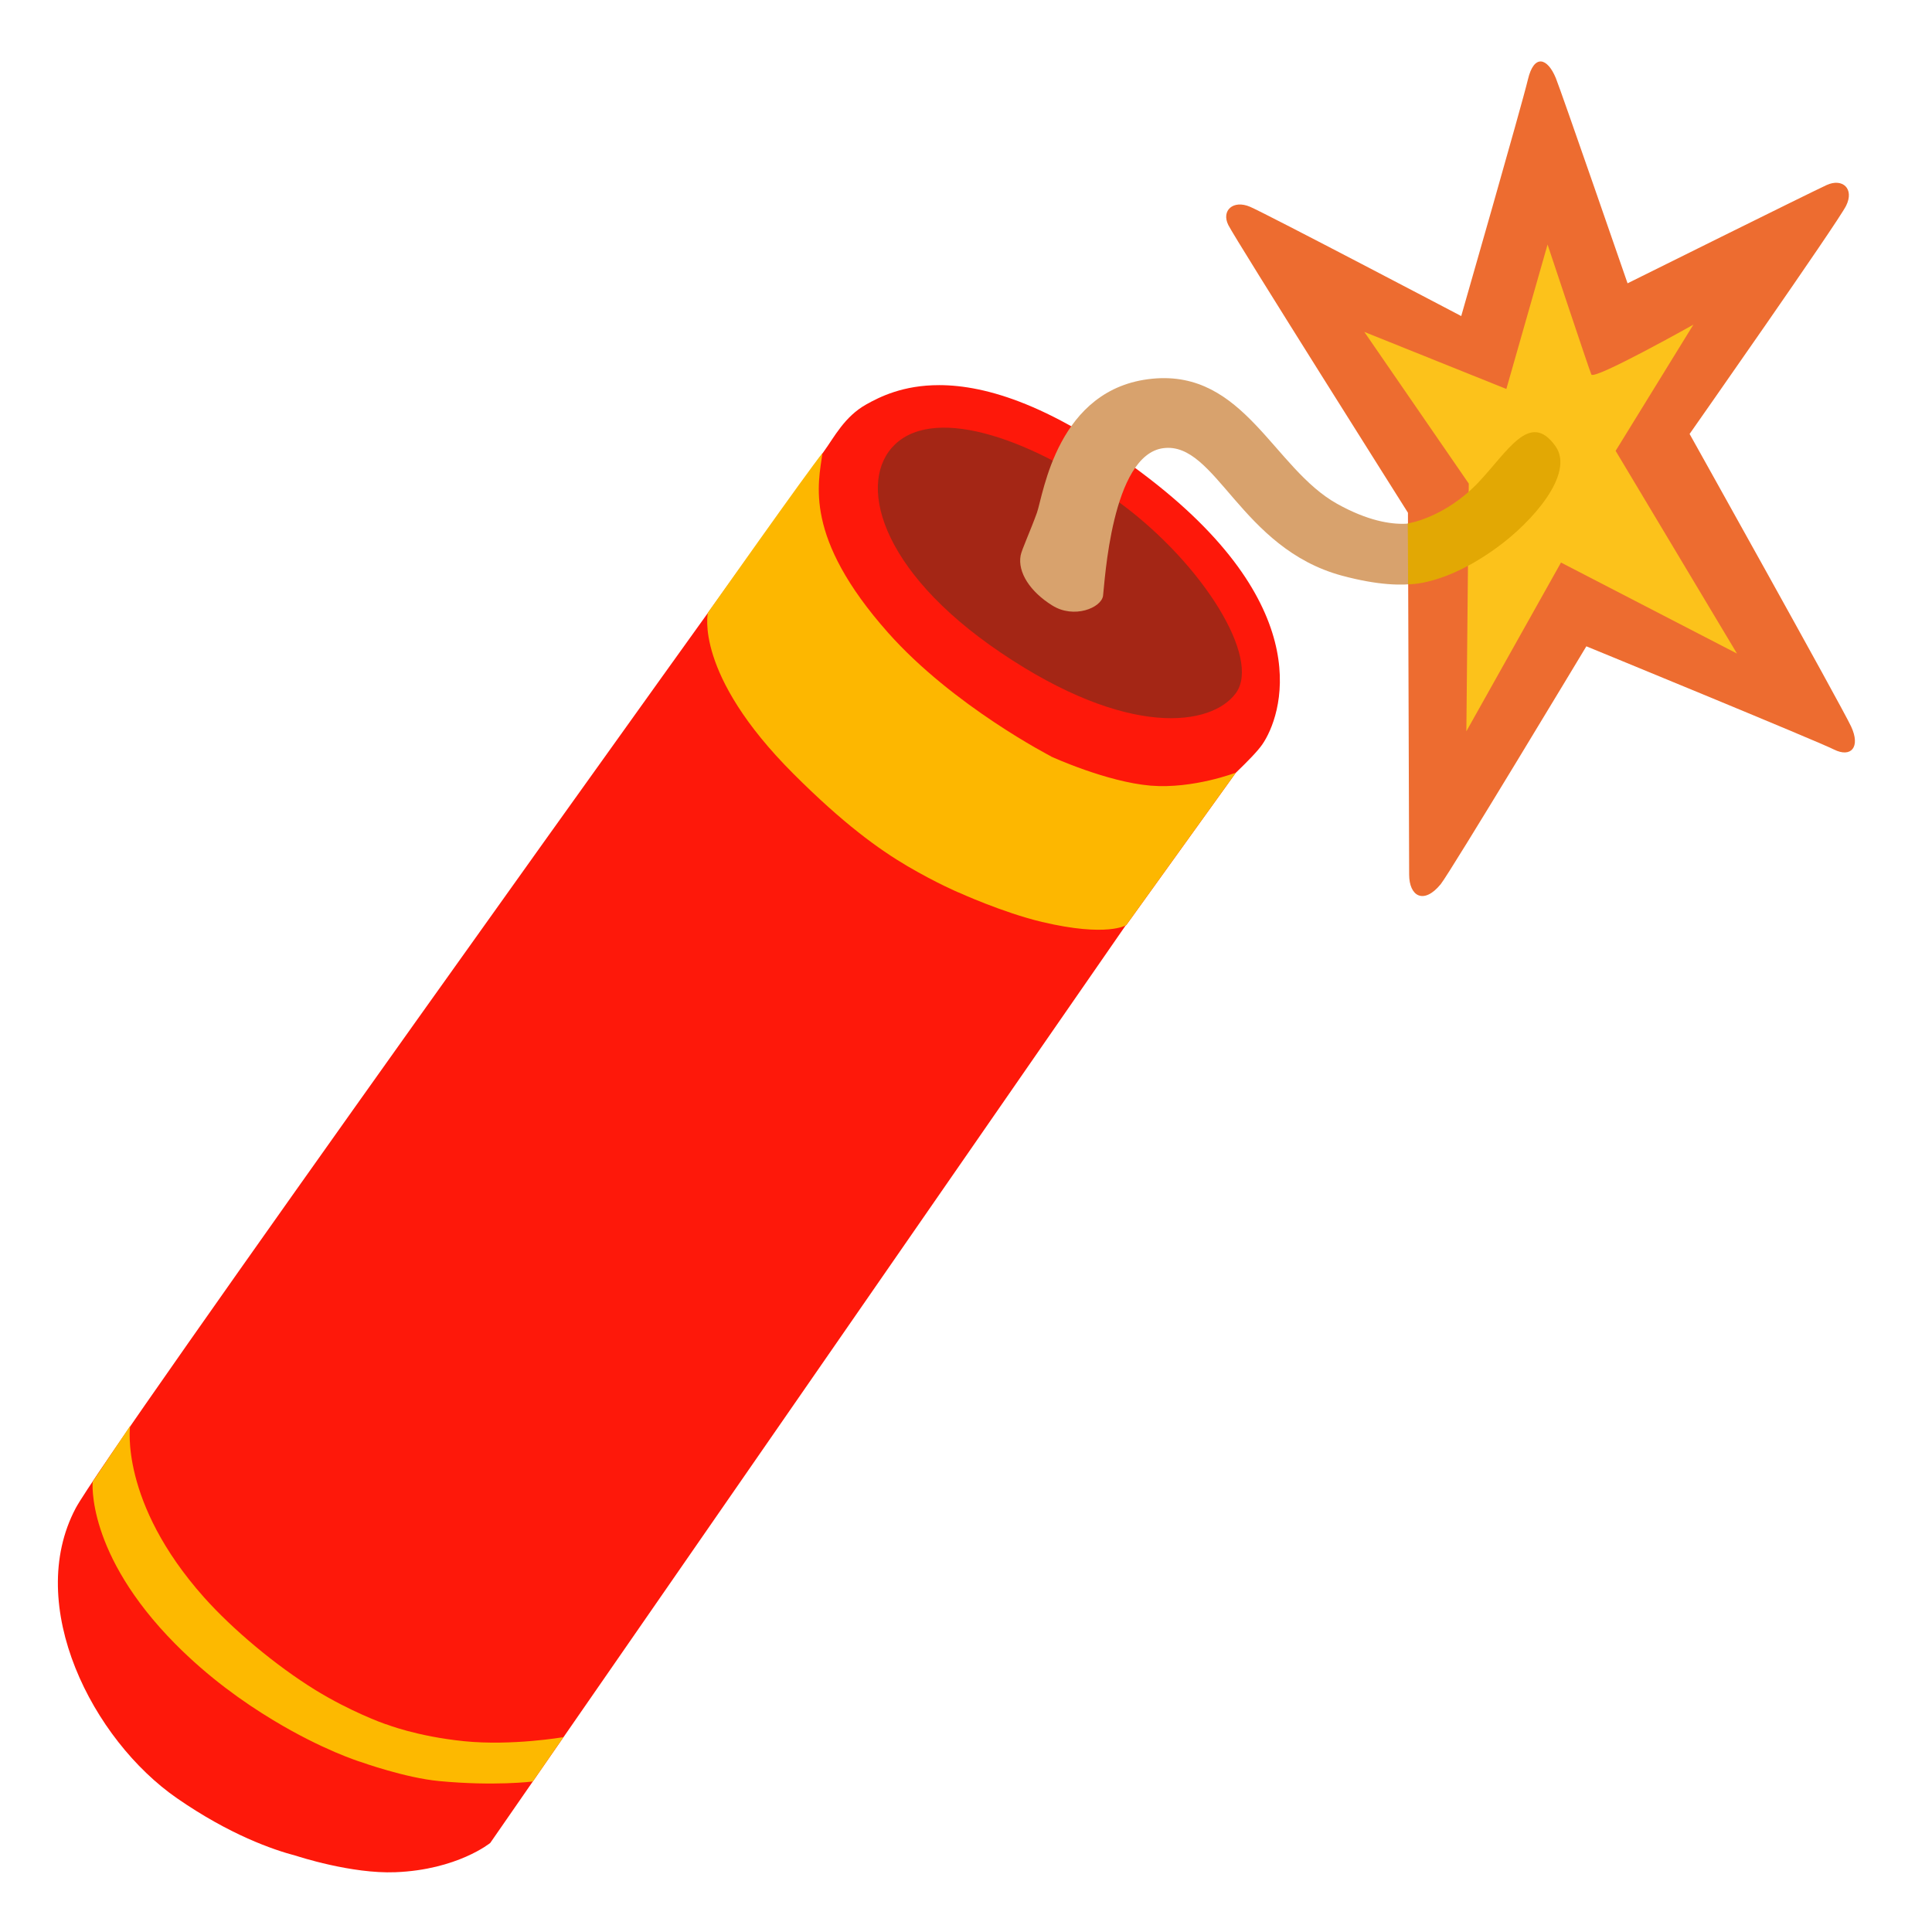
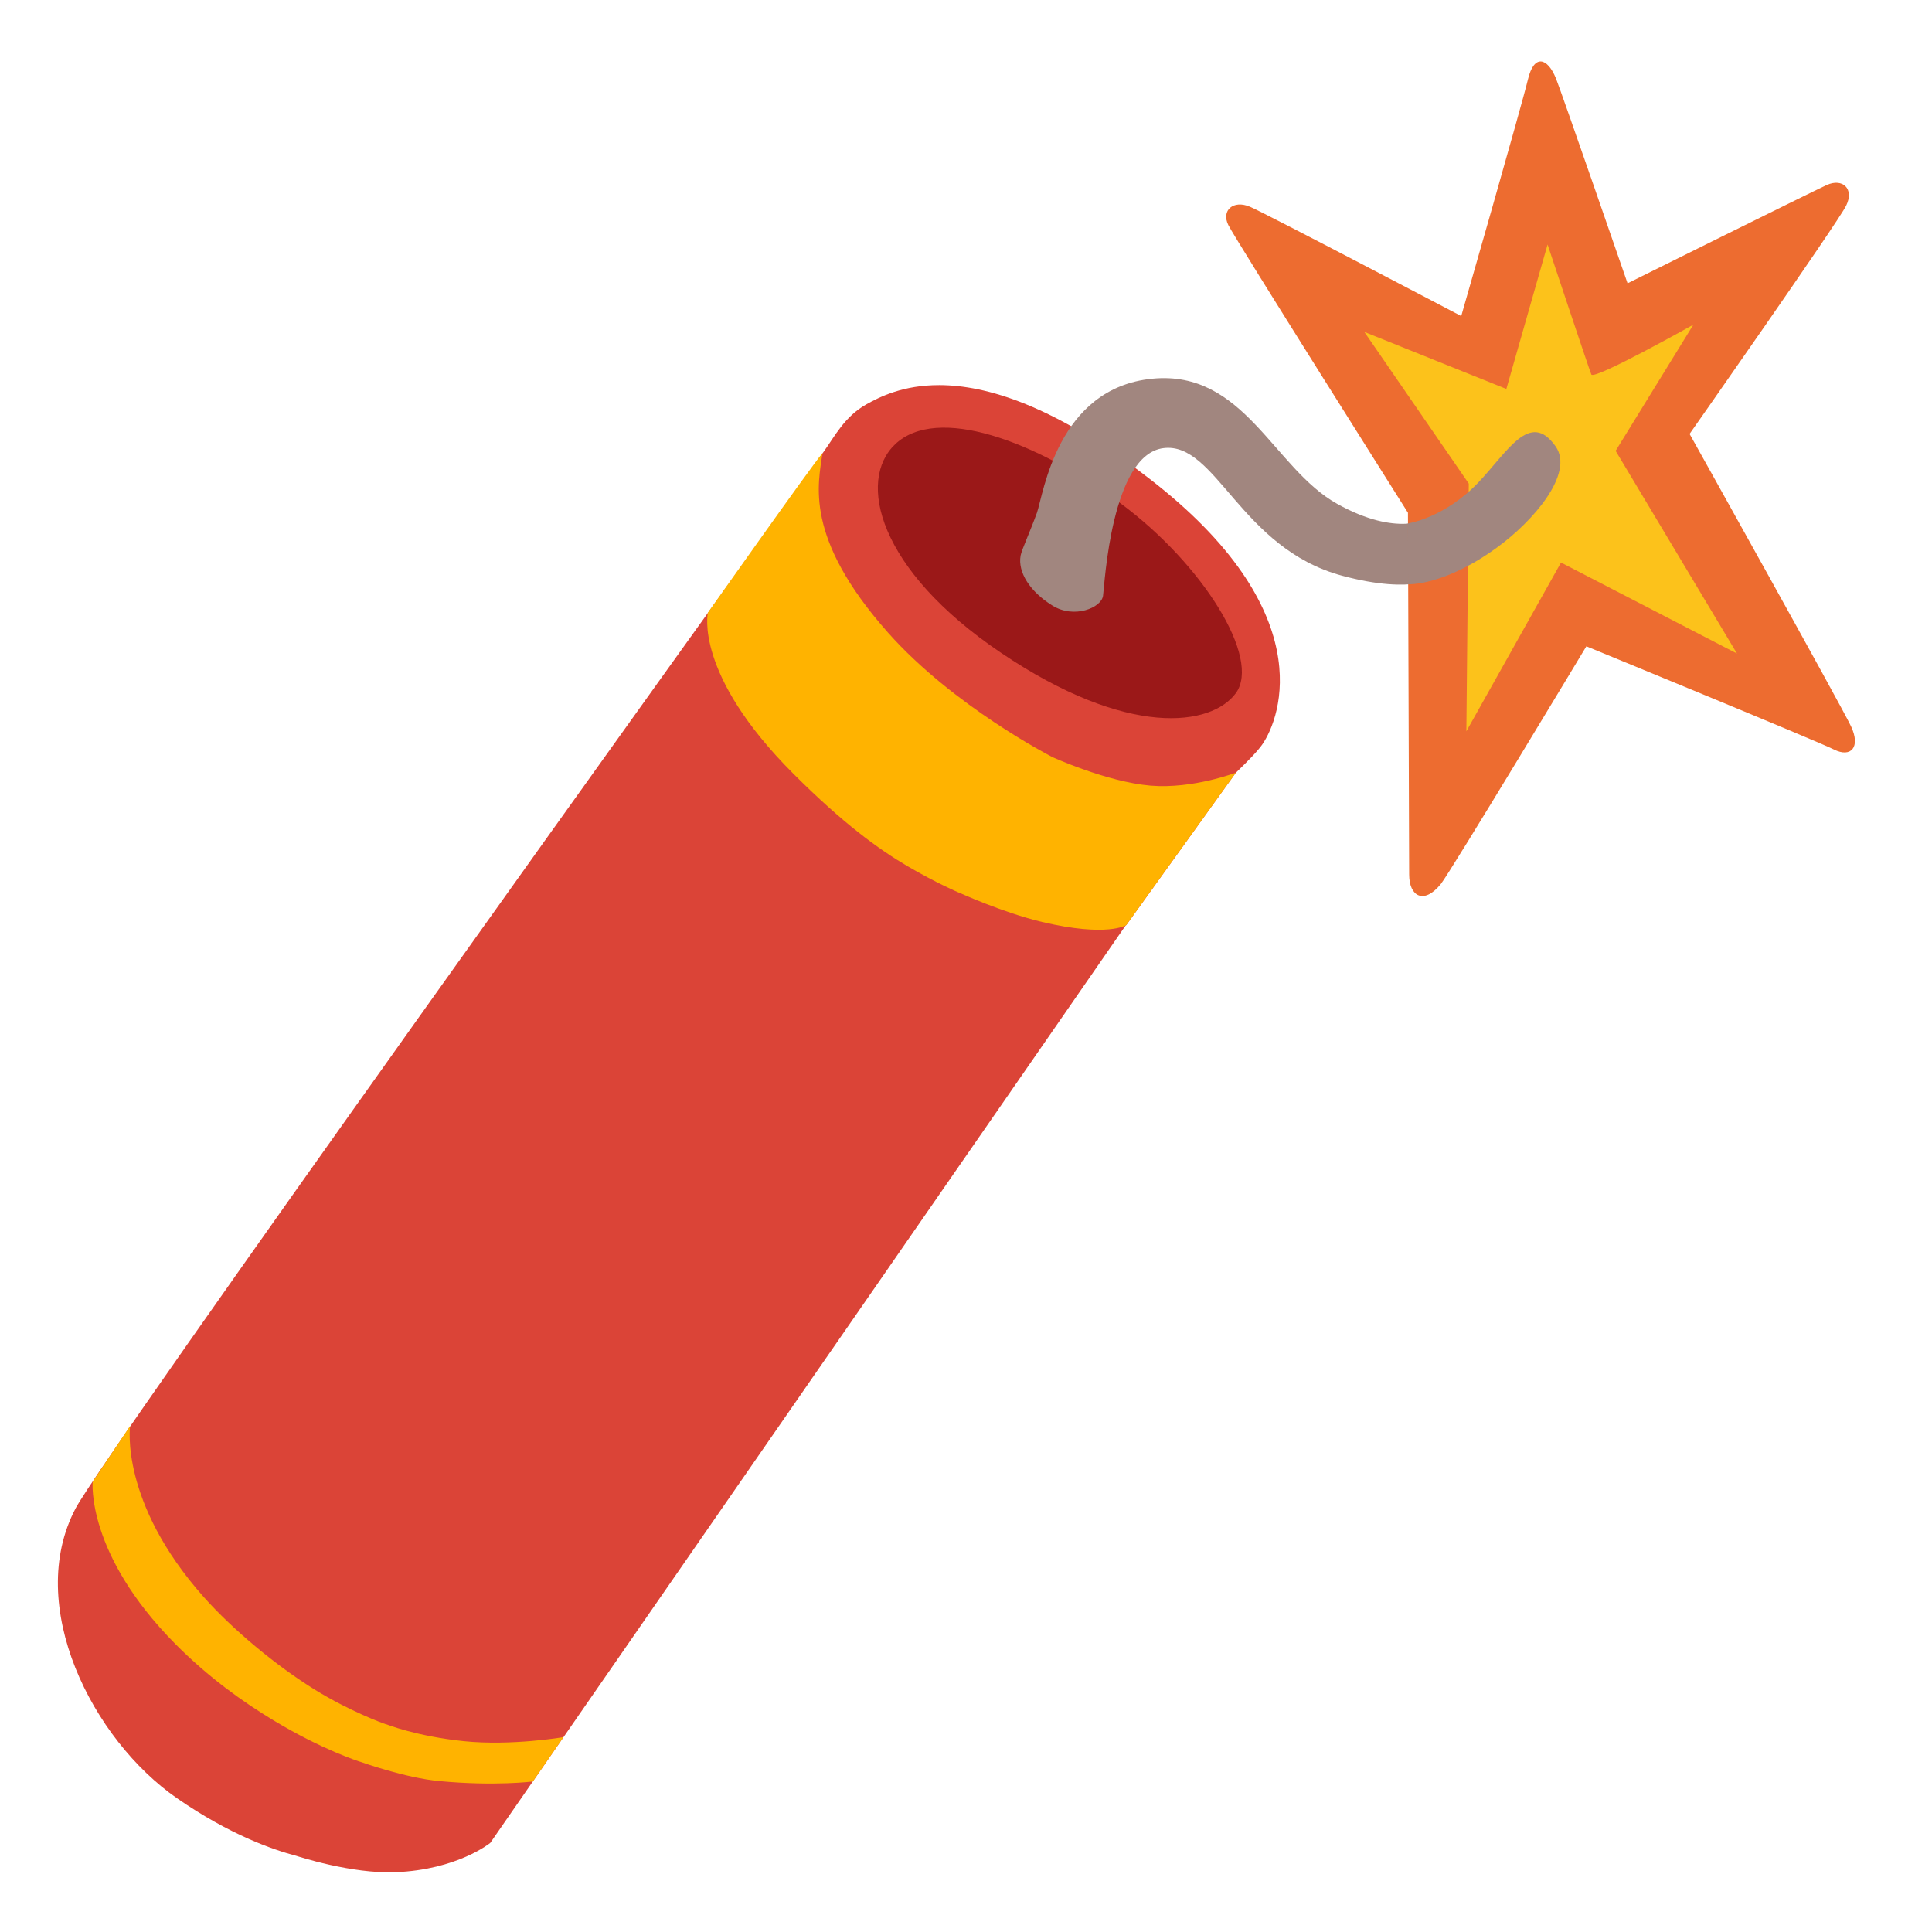
- <svg xmlns="http://www.w3.org/2000/svg" version="1.1" id="Layer_2" x="0px" y="0px" viewBox="0 0 128 128" style="enable-background:new 0 0 128 128;" xml:space="preserve">
-   <defs id="defs36231" />
-   <path id="path36206" style="fill:#FE180A;" d="M 62.232 25.516 C 59.83 25.512 58.284 26.295 57.4 26.789 C 55.95 27.599 55.28 28.95 54.59 29.9 C 46.95 40.5 6.92 96.32 5.01 99.93 C 1.61 106.37 6.12 115.261 11.73 119.141 C 15.22 121.557 18.082 122.549 19.609 122.949 C 19.617 122.951 19.623 122.953 19.631 122.955 C 19.693 122.976 23.285 124.158 26.199 124.039 C 30.299 123.879 32.48 122.1 32.48 122.1 L 74.584 61.305 C 74.588 61.302 74.619 61.289 74.619 61.289 L 81.873 51.201 C 82.666 50.438 83.333 49.755 83.631 49.32 C 84.901 47.48 87.42 40.421 76.16 31.721 C 69.826 26.827 65.321 25.52 62.232 25.516 z " />
-   <path style="fill:#A42615;" d="M59.31,29.43c-2.54,2.4-1.16,8.31,7.01,13.82c8.41,5.68,13.95,4.87,15.56,2.67  c1.69-2.32-2.2-8.54-7.61-12.55C68.59,29.16,62.07,26.82,59.31,29.43z" id="path36208" />
-   <path id="path36212" style="fill:#FDB700;" d="M 54.49 30.02 C 53.52 31.2 46.9 40.59 46.9 40.59 C 46.9 40.59 45.951 44.65 52.561 51.26 C 55.871 54.57 58.211 56.261 60.131 57.391 C 62.081 58.531 63.51 59.131 63.51 59.131 L 63.523 59.127 L 63.52 59.131 C 63.52 59.131 66.429 60.46 69.029 61.08 C 73.389 62.11 74.619 61.289 74.619 61.289 L 81.881 51.189 C 81.881 51.189 79.05 52.281 76.23 52.051 C 73.3 51.801 69.66 50.131 69.66 50.131 L 69.648 50.146 L 69.65 50.119 C 69.65 50.119 63.16 46.79 58.83 41.91 C 53.22 35.58 54.22 32.03 54.49 30.02 z " />
-   <path id="path36216" style="fill:#FDB900;" d="M 8.619 94.471 L 6.141 98.17 C 6.141 98.17 5.679 102.92 11.609 108.91 C 13.819 111.14 16.119 112.771 18.109 113.971 C 21.361 115.935 23.774 116.694 23.859 116.721 C 23.861 116.721 23.891 116.73 23.891 116.73 C 23.98 116.763 26.875 117.793 29.09 118 C 32.76 118.35 35.301 118.029 35.301 118.029 L 37.33 115.09 C 37.33 115.09 33.91 115.679 30.75 115.359 C 27.59 115.039 25.57 114.23 25.57 114.23 L 25.564 114.238 C 25.336 114.158 23.227 113.399 20.9 111.971 C 18.27 110.351 15.4 107.94 13.51 105.82 C 7.9 99.51 8.619 94.471 8.619 94.471 z " />
-   <path style="fill:#D8A26D;" d="M67.62,36.8c-0.21,1.12,0.64,2.41,2.09,3.31c1.44,0.91,3.26,0.16,3.37-0.64  c0.11-0.8,0.55-9.36,4.01-9.78c3.48-0.43,5.08,6.63,11.82,8.45c4.84,1.3,6.36,0.05,6.36,0.05l-0.64-3.85c0,0-2.02,1.28-6.04-0.96  c-4.22-2.35-6.15-8.88-12.24-8.29c-6.31,0.61-7.22,7.65-7.65,8.88C68.26,35.19,67.69,36.42,67.62,36.8z" id="path36220" />
-   <path style="fill:#ed6c30;fill-opacity:1" d="M81.38,14.91c0.48,0.97,11.9,19.06,11.9,19.06s0.08,23.16,0.08,23.97c0,1.45,0.97,2.01,2.09,0.64  c0.62-0.76,9.65-15.76,9.65-15.76s15.28,6.27,16.41,6.84c1.13,0.56,1.77-0.16,1.13-1.53c-0.64-1.37-10.7-19.38-10.7-19.38  s9.81-13.99,10.37-15.12s-0.24-1.85-1.29-1.37c-1.05,0.48-13.19,6.51-13.19,6.51s-4.43-12.82-4.75-13.59  c-0.56-1.37-1.45-1.61-1.85,0.08s-4.42,15.68-4.42,15.68s-12.87-6.76-13.99-7.24S80.9,13.95,81.38,14.91z" id="path36222" />
-   <path style="fill:#fcc21b;fill-opacity:1" d="M90.39,21.99l6.92,10.05l-0.16,16.41l6.27-11.18l11.66,6.03l-8.04-13.43l5.15-8.36  c0,0-6.59,3.7-6.76,3.3s-2.9-8.61-2.9-8.61l-2.73,9.57L90.39,21.99z" id="path36224" />
-   <path style="fill:#e2a804;fill-opacity:1" d="M93.29,38.71l-0.02-4.03c0,0,2.41-0.35,4.66-2.7c1.96-2.06,3.43-4.82,5.13-2.41  c1.28,1.82-1.55,5.01-3.85,6.68C95.69,38.83,93.29,38.71,93.29,38.71z" id="path36226" />
+ <svg xmlns="http://www.w3.org/2000/svg" width="100%" height="100%" viewBox="0 0 128 128" version="1.1" xml:space="preserve" style="fill-rule:evenodd;clip-rule:evenodd;stroke-linejoin:round;stroke-miterlimit:2;">
+   <path id="path36206" d="M62.232,25.516C59.83,25.512 58.284,26.295 57.4,26.789C55.95,27.599 55.28,28.95 54.59,29.9C46.95,40.5 6.92,96.32 5.01,99.93C1.61,106.37 6.12,115.261 11.73,119.141C15.22,121.557 18.082,122.549 19.609,122.949C19.617,122.951 19.623,122.953 19.631,122.955C19.693,122.976 23.285,124.158 26.199,124.039C30.299,123.879 32.48,122.1 32.48,122.1L74.584,61.305C74.588,61.302 74.619,61.289 74.619,61.289L81.873,51.201C82.666,50.438 83.333,49.755 83.631,49.32C84.901,47.48 87.42,40.421 76.16,31.721C69.826,26.827 65.321,25.52 62.232,25.516Z" style="fill:rgb(219,68,55);fill-rule:nonzero;" />
+   <path id="path36208" d="M59.31,29.43C56.77,31.83 58.15,37.74 66.32,43.25C74.73,48.93 80.27,48.12 81.88,45.92C83.57,43.6 79.68,37.38 74.27,33.37C68.59,29.16 62.07,26.82 59.31,29.43Z" style="fill:rgb(155,24,24);fill-rule:nonzero;" />
+   <path id="path36212" d="M54.49,30.02C53.52,31.2 46.9,40.59 46.9,40.59C46.9,40.59 45.951,44.65 52.561,51.26C55.871,54.57 58.211,56.261 60.131,57.391C62.081,58.531 63.51,59.131 63.51,59.131L63.523,59.127L63.52,59.131C63.52,59.131 66.429,60.46 69.029,61.08C73.389,62.11 74.619,61.289 74.619,61.289L81.881,51.189C81.881,51.189 79.05,52.281 76.23,52.051C73.3,51.801 69.66,50.131 69.66,50.131L69.648,50.146L69.65,50.119C69.65,50.119 63.16,46.79 58.83,41.91C53.22,35.58 54.22,32.03 54.49,30.02Z" style="fill:rgb(255,179,0);fill-rule:nonzero;" />
+   <path id="path36216" d="M8.619,94.471L6.141,98.17C6.141,98.17 5.679,102.92 11.609,108.91C13.819,111.14 16.119,112.771 18.109,113.971C21.361,115.935 23.774,116.694 23.859,116.721C23.861,116.721 23.891,116.73 23.891,116.73C23.98,116.763 26.875,117.793 29.09,118C32.76,118.35 35.301,118.029 35.301,118.029L37.33,115.09C37.33,115.09 33.91,115.679 30.75,115.359C27.59,115.039 25.57,114.23 25.57,114.23L25.564,114.238C25.336,114.158 23.227,113.399 20.9,111.971C18.27,110.351 15.4,107.94 13.51,105.82C7.9,99.51 8.619,94.471 8.619,94.471Z" style="fill:rgb(255,179,0);fill-rule:nonzero;" />
+   <path id="path36220" d="M67.62,36.8C67.41,37.92 68.26,39.21 69.71,40.11C71.15,41.02 72.97,40.27 73.08,39.47C73.19,38.67 73.63,30.11 77.09,29.69C80.57,29.26 82.17,36.32 88.91,38.14C93.75,39.44 95.27,38.19 95.27,38.19L94.63,34.34C94.63,34.34 92.61,35.62 88.59,33.38C84.37,31.03 82.44,24.5 76.35,25.09C70.04,25.7 69.13,32.74 68.7,33.97C68.26,35.19 67.69,36.42 67.62,36.8Z" style="fill:rgb(161,134,127);fill-rule:nonzero;" />
+   <path id="path36222" d="M81.38,14.91C81.86,15.88 93.28,33.97 93.28,33.97C93.28,33.97 93.36,57.13 93.36,57.94C93.36,59.39 94.33,59.95 95.45,58.58C96.07,57.82 105.1,42.82 105.1,42.82C105.1,42.82 120.38,49.09 121.51,49.66C122.64,50.22 123.28,49.5 122.64,48.13C122,46.76 111.94,28.75 111.94,28.75C111.94,28.75 121.75,14.76 122.31,13.63C122.87,12.5 122.07,11.78 121.02,12.26C119.97,12.74 107.83,18.77 107.83,18.77C107.83,18.77 103.4,5.95 103.08,5.18C102.52,3.81 101.63,3.57 101.23,5.26C100.83,6.95 96.81,20.94 96.81,20.94C96.81,20.94 83.94,14.18 82.82,13.7C81.7,13.22 80.9,13.95 81.38,14.91Z" style="fill:rgb(237,108,48);fill-rule:nonzero;" />
+   <path id="path36224" d="M90.39,21.99L97.31,32.04L97.15,48.45L103.42,37.27L115.08,43.3L107.04,29.87L112.19,21.51C112.19,21.51 105.6,25.21 105.43,24.81C105.26,24.41 102.53,16.2 102.53,16.2L99.8,25.77L90.39,21.99Z" style="fill:rgb(252,194,27);fill-rule:nonzero;" />
+   <path id="path36226" d="M93.29,38.71L93.27,34.68C93.27,34.68 95.68,34.33 97.93,31.98C99.89,29.92 101.36,27.16 103.06,29.57C104.34,31.39 101.51,34.58 99.21,36.25C95.69,38.83 93.29,38.71 93.29,38.71Z" style="fill:rgb(161,134,127);fill-rule:nonzero;" />
</svg>
